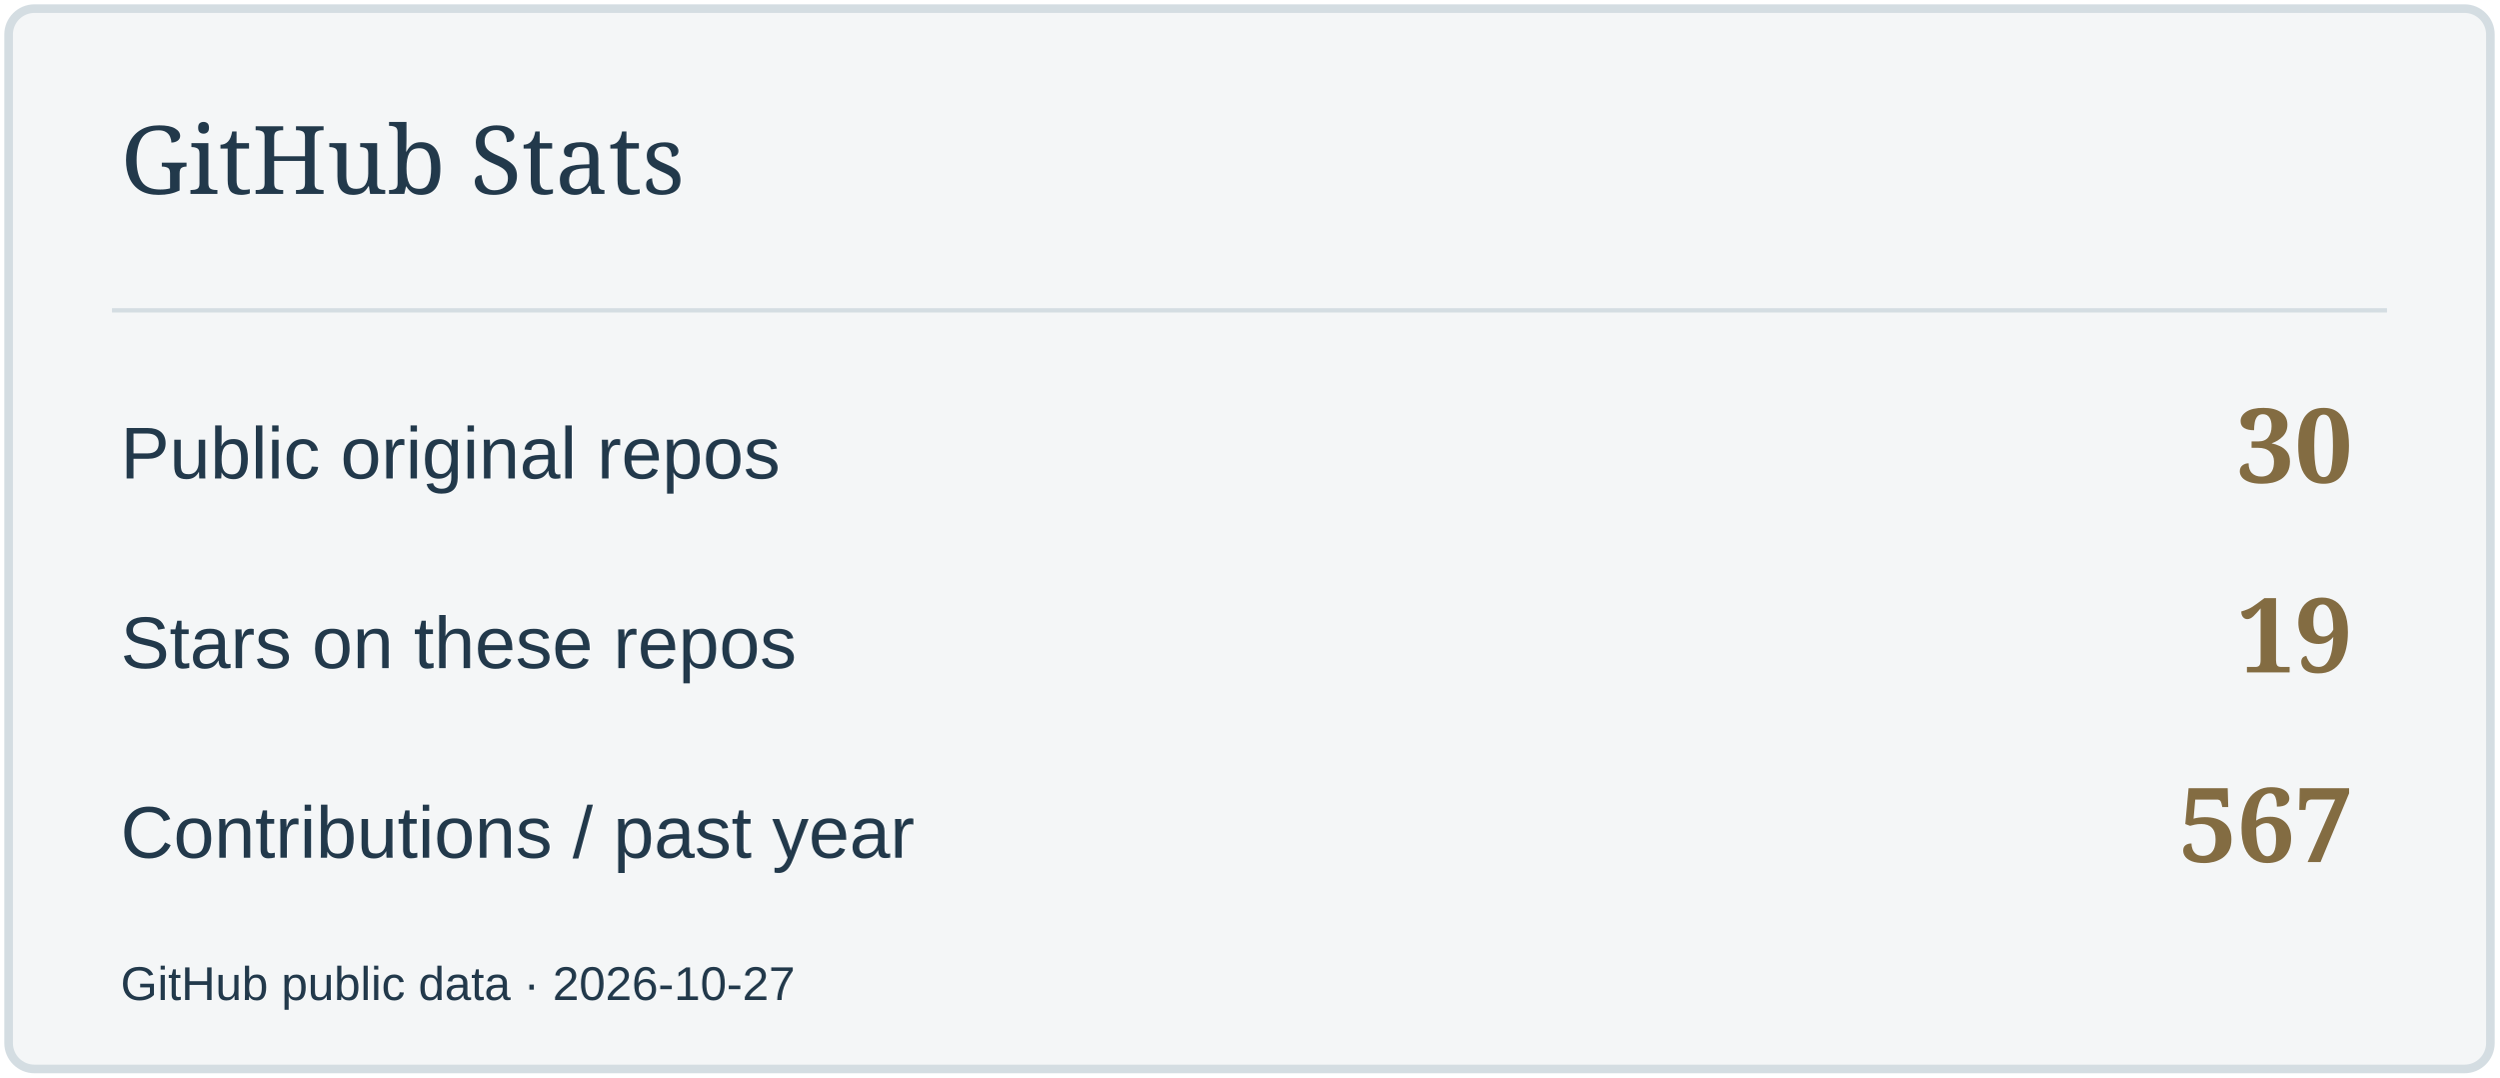
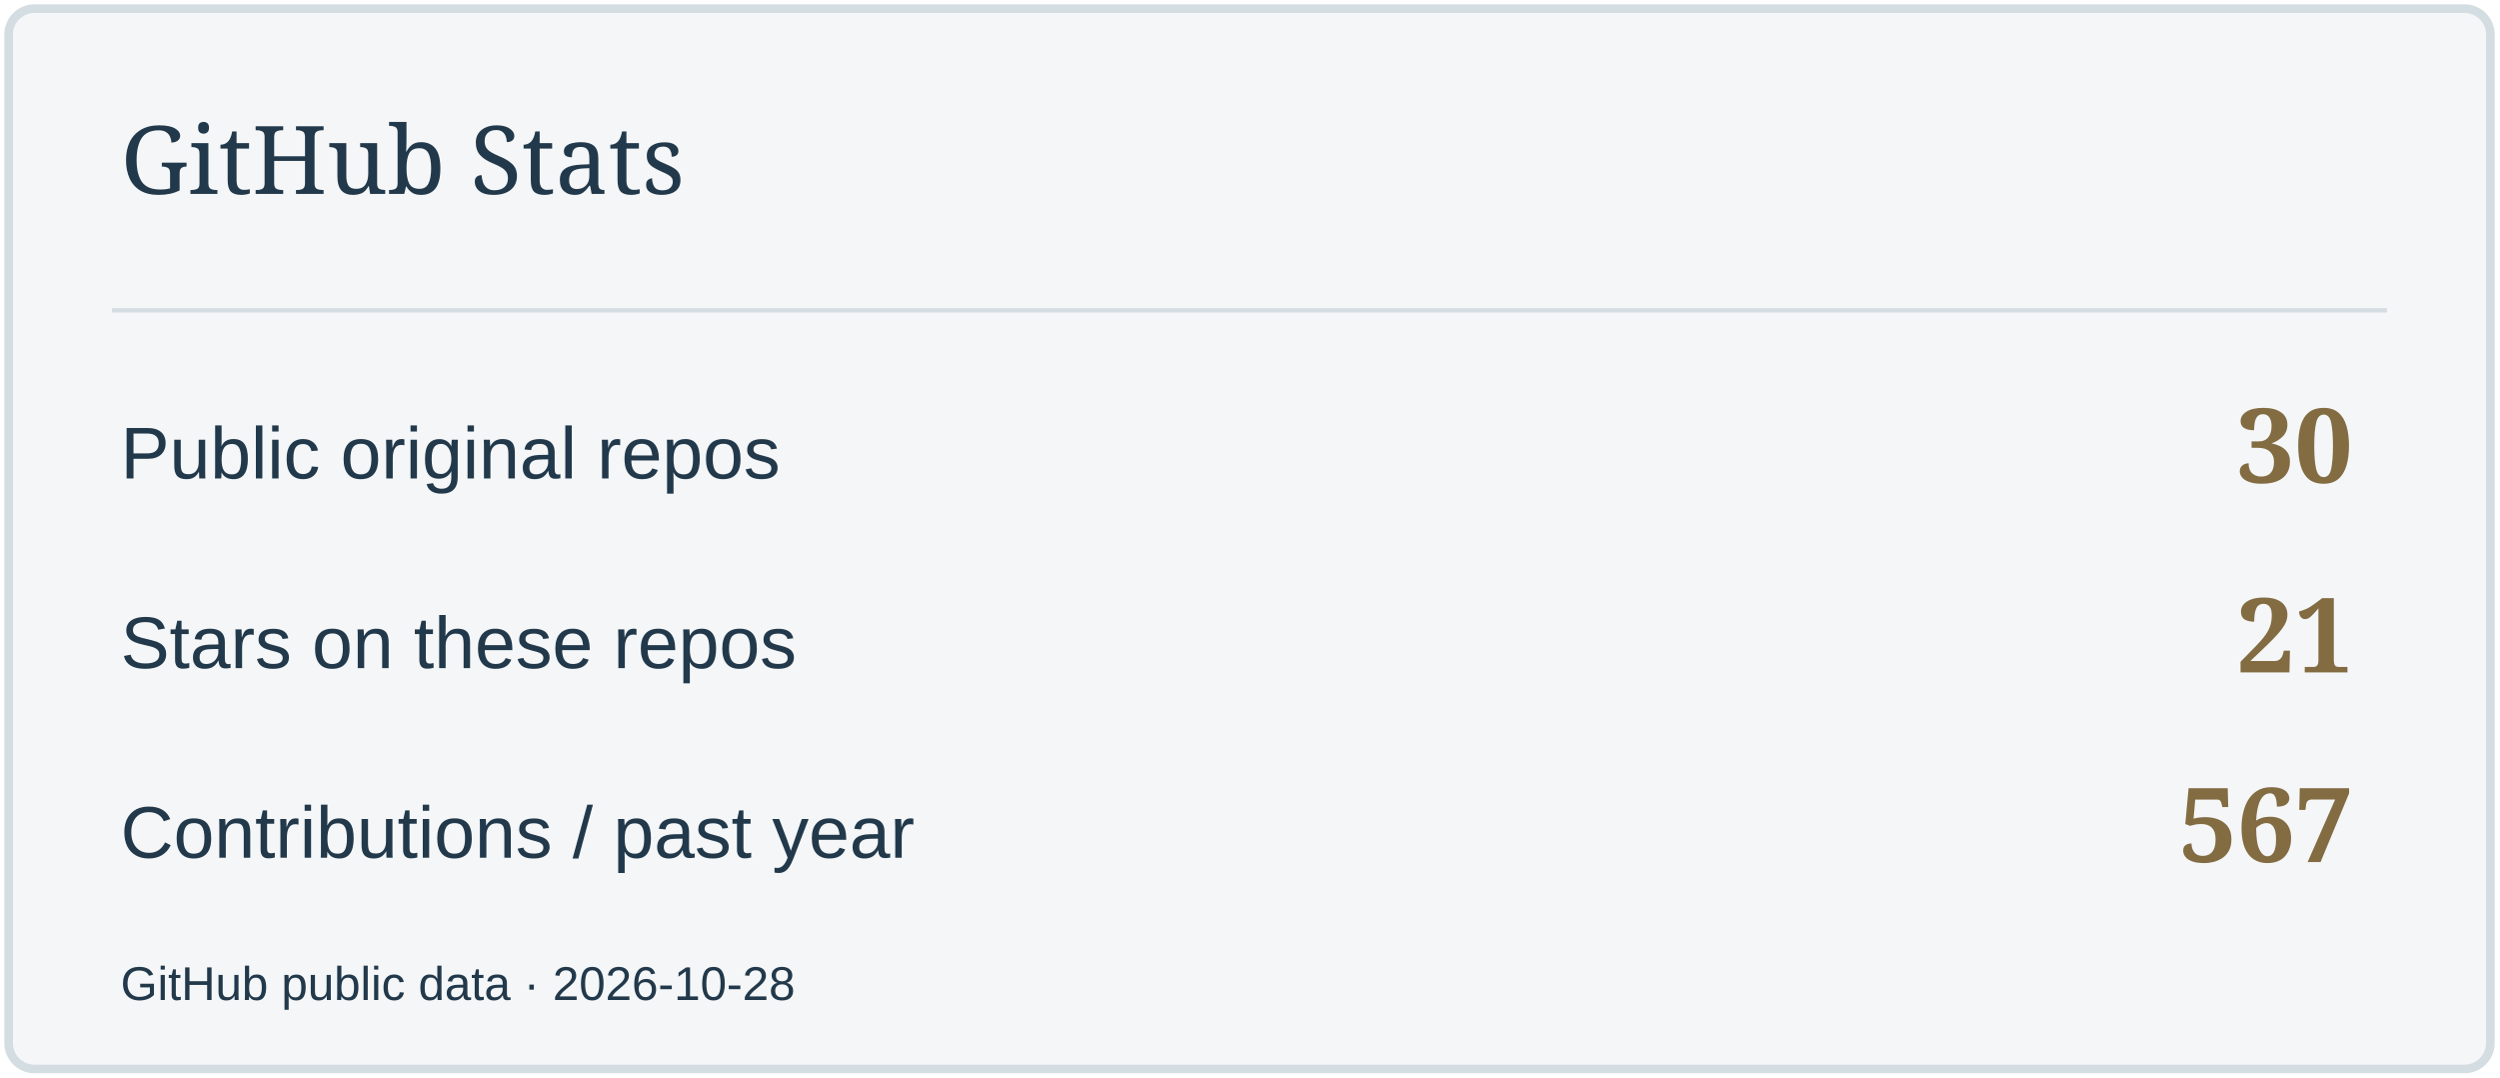
<svg xmlns="http://www.w3.org/2000/svg" width="580" height="250" viewBox="0 0 580 250" role="img" aria-label="GitHub Stats">
  <rect x="2" y="2" width="576" height="246" rx="6" fill="#F4F6F7" stroke="#D4DDE2" stroke-width="2" />
  <path d="M26 72H554" stroke="#D4DDE2" />
  <text x="28" y="45" font-size="22" fill="#22394B" font-family="Georgia,serif">GitHub Stats</text>
  <text x="28" y="111" font-size="17" fill="#22394B" font-family="Arial,sans-serif">Public original repos</text>
  <text x="546" y="112" font-size="24" fill="#836C42" font-family="Georgia,serif" text-anchor="end" font-weight="700">30</text>
  <text x="28" y="155" font-size="17" fill="#22394B" font-family="Arial,sans-serif">Stars on these repos</text>
-   <text x="546" y="156" font-size="24" fill="#836C42" font-family="Georgia,serif" text-anchor="end" font-weight="700">19</text>
+   <text x="546" y="156" font-size="24" fill="#836C42" font-family="Georgia,serif" text-anchor="end" font-weight="700">21</text>
  <text x="28" y="199" font-size="17" fill="#22394B" font-family="Arial,sans-serif">Contributions / past year</text>
  <text x="546" y="200" font-size="24" fill="#836C42" font-family="Georgia,serif" text-anchor="end" font-weight="700">567</text>
-   <text x="28" y="232" font-size="11" fill="#22394B" font-family="Arial,sans-serif">GitHub public data · 2026-10-27</text>
+   <text x="28" y="232" font-size="11" fill="#22394B" font-family="Arial,sans-serif">GitHub public data · 2026-10-28</text>
</svg>
